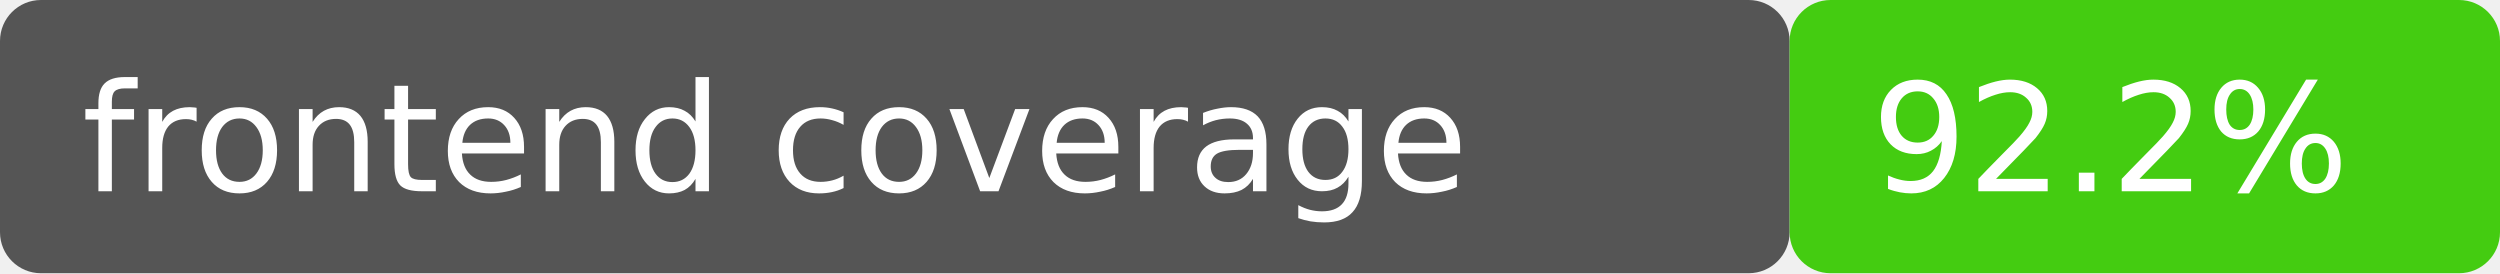
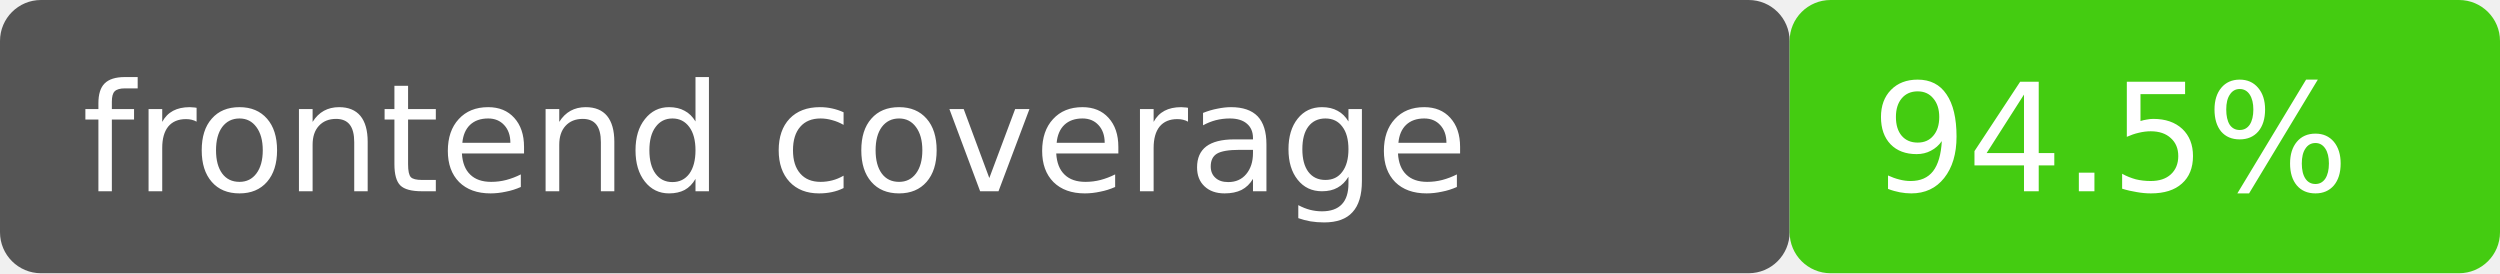
- <svg xmlns="http://www.w3.org/2000/svg" width="183" height="20" role="img" aria-label="frontend coverage: 92.2%">
+ <svg xmlns="http://www.w3.org/2000/svg" width="183" height="20" role="img" aria-label="frontend coverage: 94.5%">
  <rect width="131" height="20" rx="3" fill="#555" />
  <rect x="131" width="52" height="20" rx="3" fill="#4c1" />
  <g fill="#fff" font-family="Verdana,Geneva,DejaVu Sans,sans-serif" font-size="11">
    <text x="6" y="14">frontend coverage</text>
-     <text x="137" y="14">92.2%</text>
+     <text x="137" y="14">94.5%</text>
  </g>
</svg>
